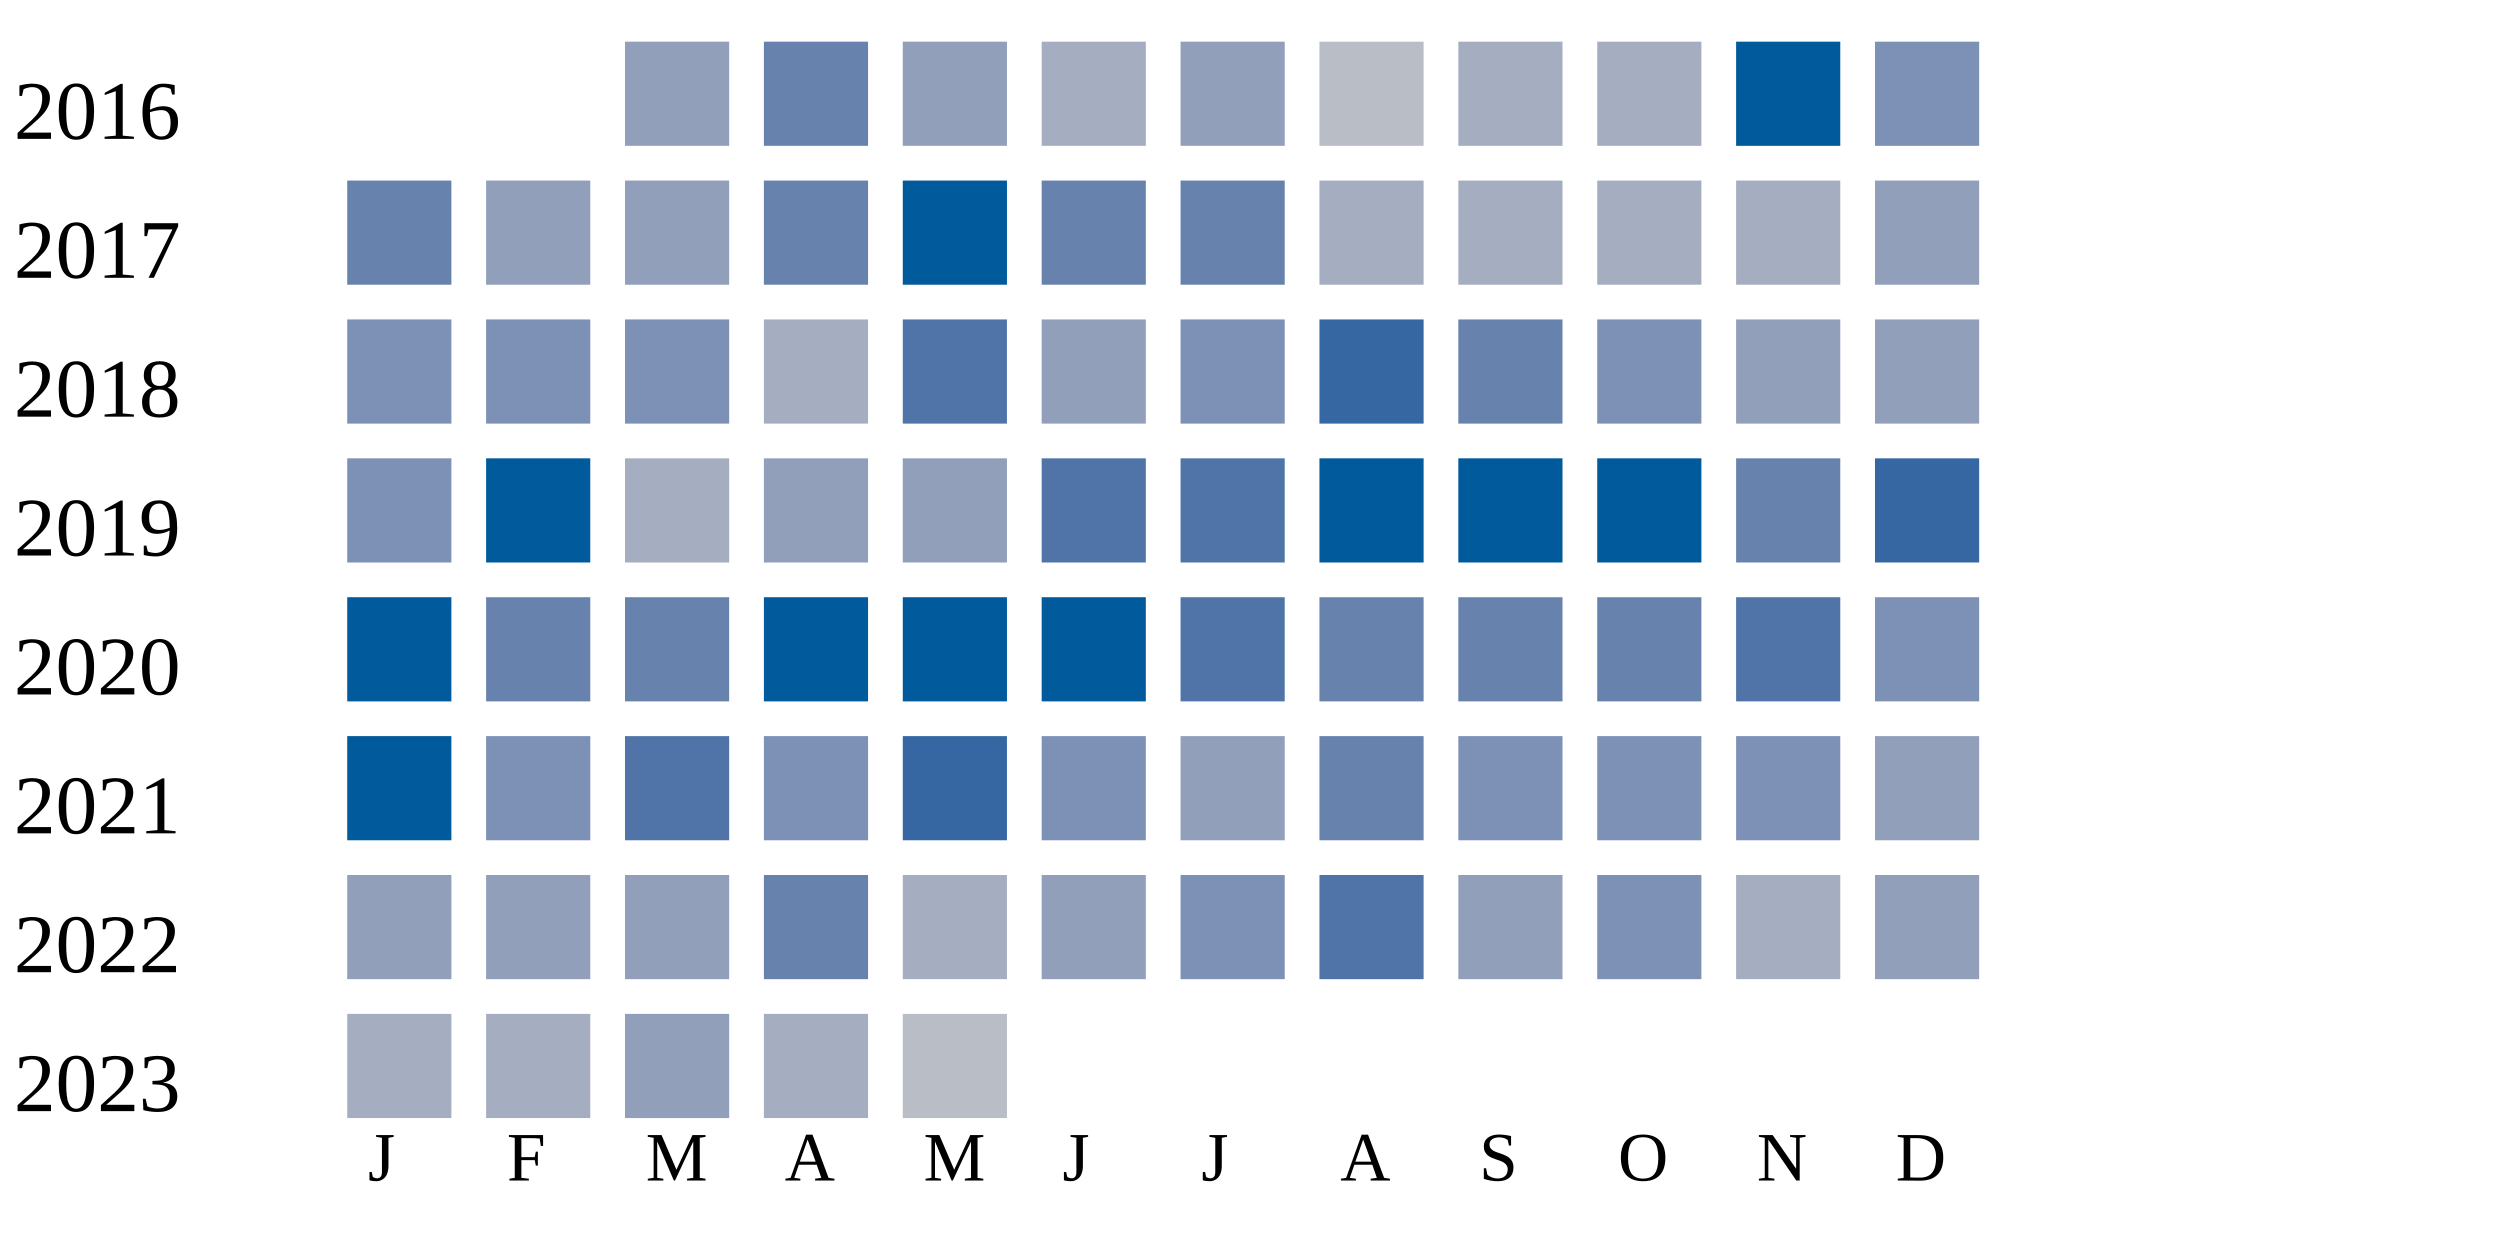
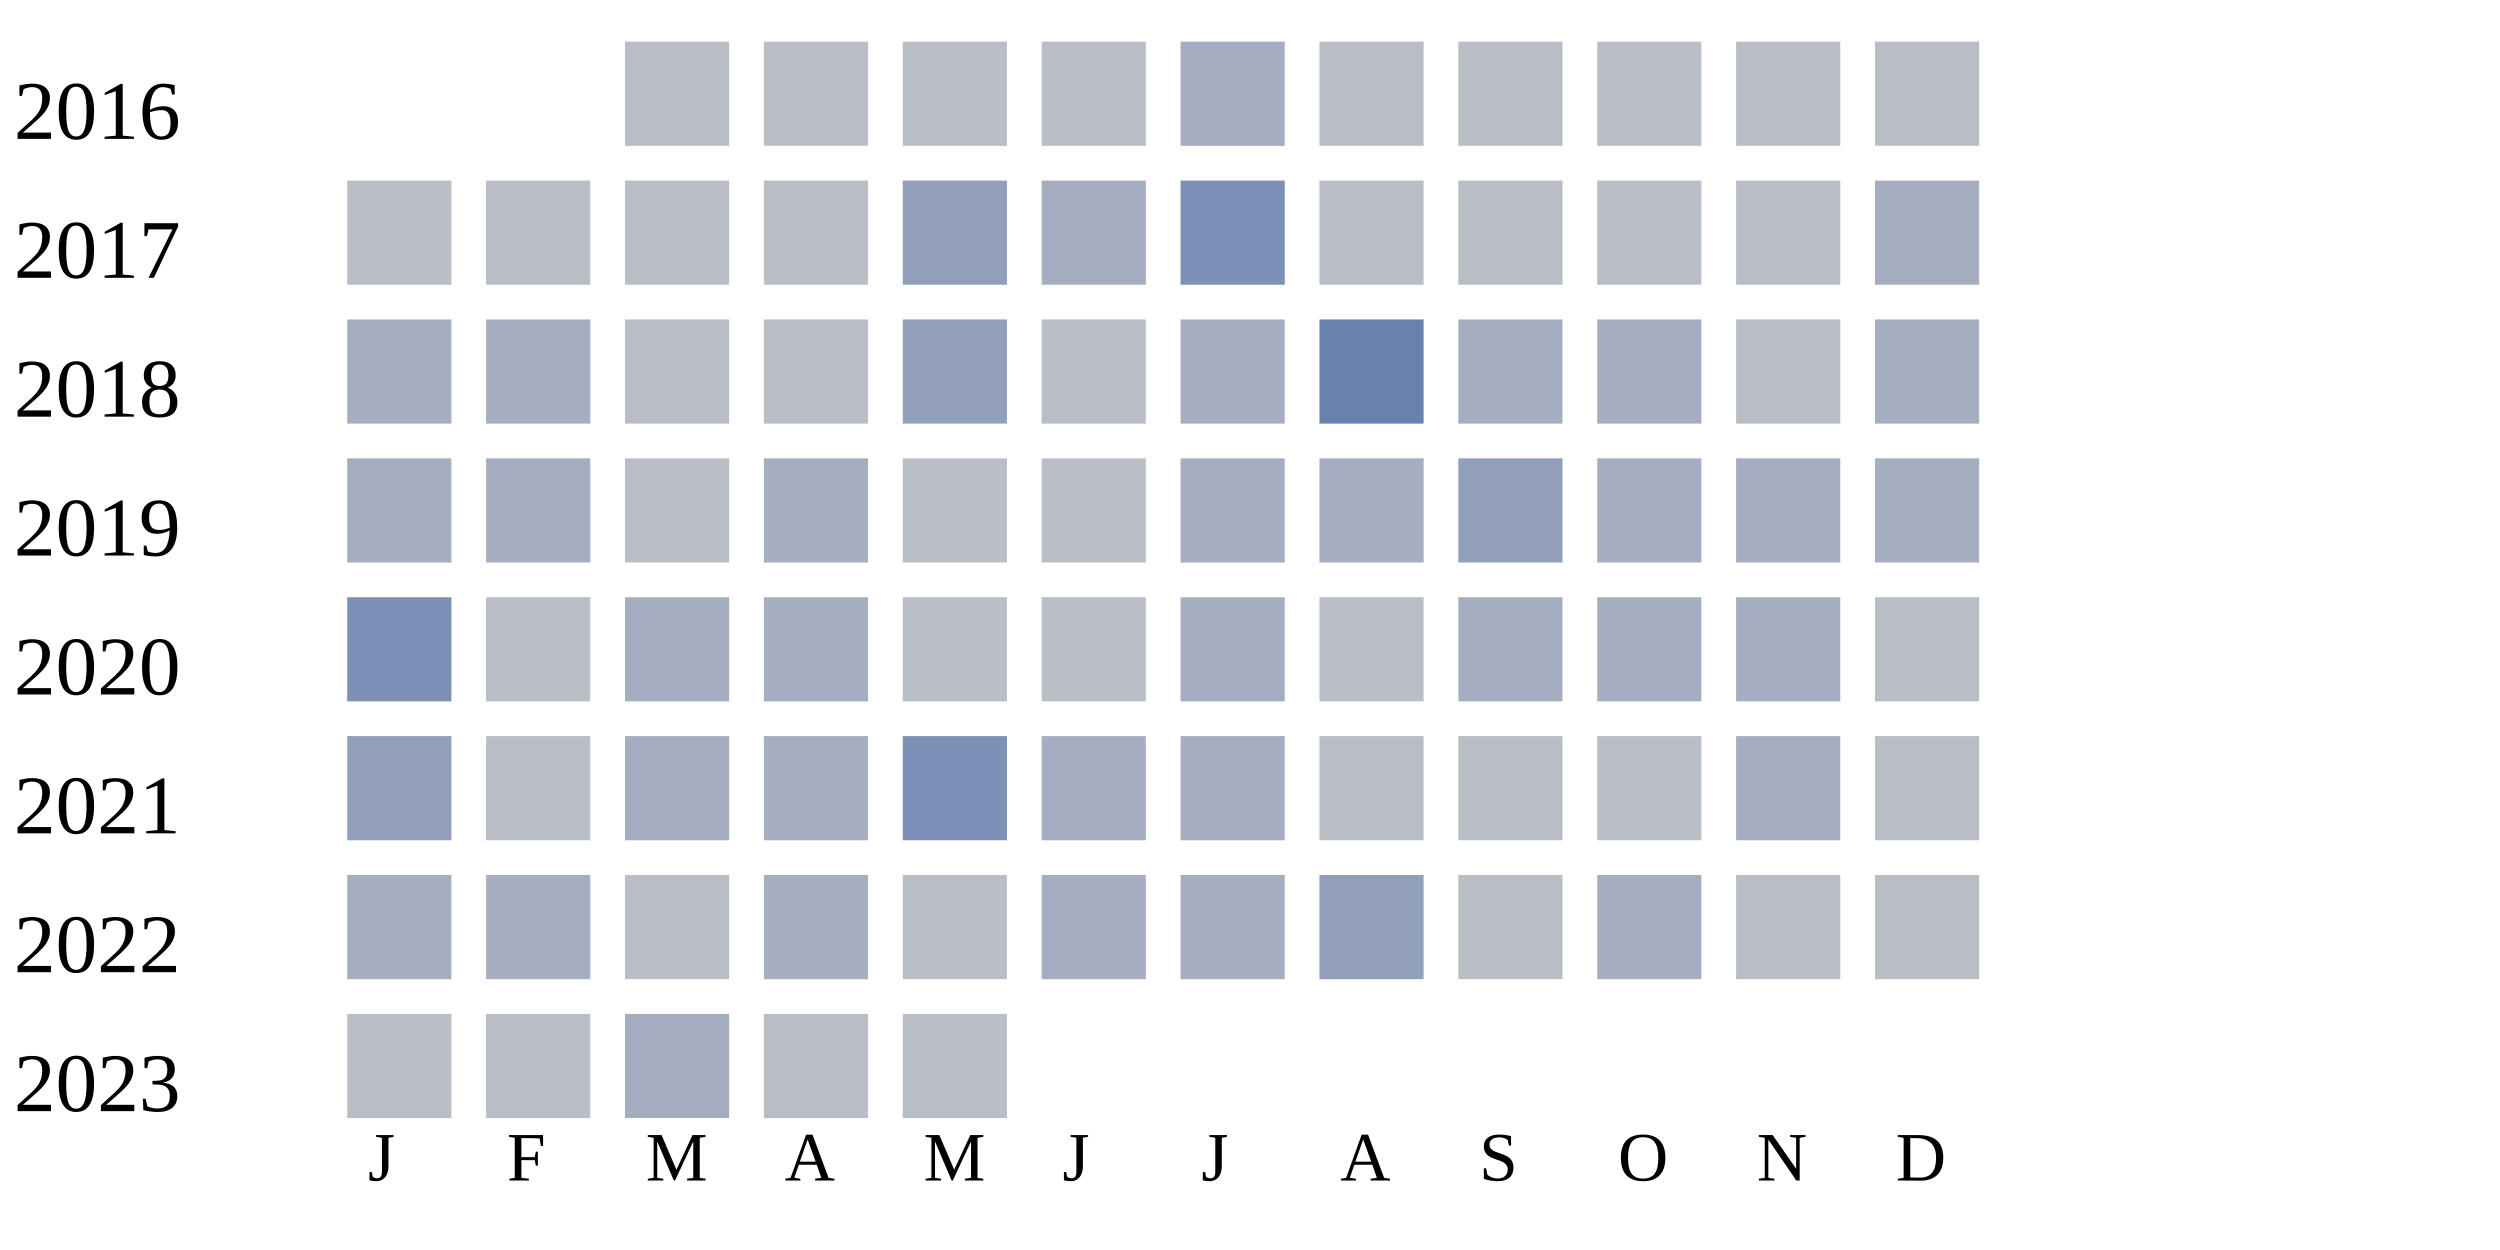
<svg xmlns="http://www.w3.org/2000/svg" width="360" height="180">
  <g transform="translate(0 0)">
    <text x="2" y="20">2016</text>
-     <rect x="90" y="6" width="15" height="15" fill="#919fba" />
-     <rect x="110" y="6" width="15" height="15" fill="#6882ae" />
+     <rect x="90" y="6" width="15" height="15" fill="#b9bdc6" />
+     <rect x="110" y="6" width="15" height="15" fill="#b9bdc6" />
+     <rect x="130" y="6" width="15" height="15" fill="#b9bdc6" />
+     <rect x="150" y="6" width="15" height="15" fill="#b9bdc6" />
+     <rect x="170" y="6" width="15" height="15" fill="#a5aec0" />
+     <rect x="190" y="6" width="15" height="15" fill="#b9bdc6" />
+     <rect x="210" y="6" width="15" height="15" fill="#b9bdc6" />
+     <rect x="230" y="6" width="15" height="15" fill="#b9bdc6" />
+     <rect x="250" y="6" width="15" height="15" fill="#b9bdc6" />
+     <rect x="270" y="6" width="15" height="15" fill="#b9bdc6" />
+   </g>
+   <g transform="translate(0 20)">
+     <text x="2" y="20">2017</text>
+     <rect x="50" y="6" width="15" height="15" fill="#b9bdc6" />
+     <rect x="70" y="6" width="15" height="15" fill="#b9bdc6" />
+     <rect x="90" y="6" width="15" height="15" fill="#b9bdc6" />
+     <rect x="110" y="6" width="15" height="15" fill="#b9bdc6" />
    <rect x="130" y="6" width="15" height="15" fill="#919fba" />
    <rect x="150" y="6" width="15" height="15" fill="#a5aec0" />
-     <rect x="170" y="6" width="15" height="15" fill="#919fba" />
+     <rect x="170" y="6" width="15" height="15" fill="#7d90b5" />
+     <rect x="190" y="6" width="15" height="15" fill="#b9bdc6" />
+     <rect x="210" y="6" width="15" height="15" fill="#b9bdc6" />
+     <rect x="230" y="6" width="15" height="15" fill="#b9bdc6" />
+     <rect x="250" y="6" width="15" height="15" fill="#b9bdc6" />
+     <rect x="270" y="6" width="15" height="15" fill="#a5aec0" />
+   </g>
+   <g transform="translate(0 40)">
+     <text x="2" y="20">2018</text>
+     <rect x="50" y="6" width="15" height="15" fill="#a5aec0" />
+     <rect x="70" y="6" width="15" height="15" fill="#a5aec0" />
+     <rect x="90" y="6" width="15" height="15" fill="#b9bdc6" />
+     <rect x="110" y="6" width="15" height="15" fill="#b9bdc6" />
+     <rect x="130" y="6" width="15" height="15" fill="#919fba" />
+     <rect x="150" y="6" width="15" height="15" fill="#b9bdc6" />
+     <rect x="170" y="6" width="15" height="15" fill="#a5aec0" />
+     <rect x="190" y="6" width="15" height="15" fill="#6882ae" />
+     <rect x="210" y="6" width="15" height="15" fill="#a5aec0" />
+     <rect x="230" y="6" width="15" height="15" fill="#a5aec0" />
+     <rect x="250" y="6" width="15" height="15" fill="#b9bdc6" />
+     <rect x="270" y="6" width="15" height="15" fill="#a5aec0" />
+   </g>
+   <g transform="translate(0 60)">
+     <text x="2" y="20">2019</text>
+     <rect x="50" y="6" width="15" height="15" fill="#a5aec0" />
+     <rect x="70" y="6" width="15" height="15" fill="#a5aec0" />
+     <rect x="90" y="6" width="15" height="15" fill="#b9bdc6" />
+     <rect x="110" y="6" width="15" height="15" fill="#a5aec0" />
+     <rect x="130" y="6" width="15" height="15" fill="#b9bdc6" />
+     <rect x="150" y="6" width="15" height="15" fill="#b9bdc6" />
+     <rect x="170" y="6" width="15" height="15" fill="#a5aec0" />
+     <rect x="190" y="6" width="15" height="15" fill="#a5aec0" />
+     <rect x="210" y="6" width="15" height="15" fill="#919fba" />
+     <rect x="230" y="6" width="15" height="15" fill="#a5aec0" />
+     <rect x="250" y="6" width="15" height="15" fill="#a5aec0" />
+     <rect x="270" y="6" width="15" height="15" fill="#a5aec0" />
+   </g>
+   <g transform="translate(0 80)">
+     <text x="2" y="20">2020</text>
+     <rect x="50" y="6" width="15" height="15" fill="#7d90b5" />
+     <rect x="70" y="6" width="15" height="15" fill="#b9bdc6" />
+     <rect x="90" y="6" width="15" height="15" fill="#a5aec0" />
+     <rect x="110" y="6" width="15" height="15" fill="#a5aec0" />
+     <rect x="130" y="6" width="15" height="15" fill="#b9bdc6" />
+     <rect x="150" y="6" width="15" height="15" fill="#b9bdc6" />
+     <rect x="170" y="6" width="15" height="15" fill="#a5aec0" />
    <rect x="190" y="6" width="15" height="15" fill="#b9bdc6" />
    <rect x="210" y="6" width="15" height="15" fill="#a5aec0" />
    <rect x="230" y="6" width="15" height="15" fill="#a5aec0" />
-     <rect x="250" y="6" width="15" height="15" fill="#005a9c" />
-     <rect x="270" y="6" width="15" height="15" fill="#7d90b5" />
-   </g>
-   <g transform="translate(0 20)">
-     <text x="2" y="20">2017</text>
-     <rect x="50" y="6" width="15" height="15" fill="#6882ae" />
-     <rect x="70" y="6" width="15" height="15" fill="#919fba" />
-     <rect x="90" y="6" width="15" height="15" fill="#919fba" />
-     <rect x="110" y="6" width="15" height="15" fill="#6882ae" />
-     <rect x="130" y="6" width="15" height="15" fill="#005a9c" />
-     <rect x="150" y="6" width="15" height="15" fill="#6882ae" />
-     <rect x="170" y="6" width="15" height="15" fill="#6882ae" />
-     <rect x="190" y="6" width="15" height="15" fill="#a5aec0" />
-     <rect x="210" y="6" width="15" height="15" fill="#a5aec0" />
-     <rect x="230" y="6" width="15" height="15" fill="#a5aec0" />
    <rect x="250" y="6" width="15" height="15" fill="#a5aec0" />
-     <rect x="270" y="6" width="15" height="15" fill="#919fba" />
-   </g>
-   <g transform="translate(0 40)">
-     <text x="2" y="20">2018</text>
-     <rect x="50" y="6" width="15" height="15" fill="#7d90b5" />
-     <rect x="70" y="6" width="15" height="15" fill="#7d90b5" />
-     <rect x="90" y="6" width="15" height="15" fill="#7d90b5" />
-     <rect x="110" y="6" width="15" height="15" fill="#a5aec0" />
-     <rect x="130" y="6" width="15" height="15" fill="#5174a8" />
-     <rect x="150" y="6" width="15" height="15" fill="#919fba" />
-     <rect x="170" y="6" width="15" height="15" fill="#7d90b5" />
-     <rect x="190" y="6" width="15" height="15" fill="#3667a2" />
-     <rect x="210" y="6" width="15" height="15" fill="#6882ae" />
-     <rect x="230" y="6" width="15" height="15" fill="#7d90b5" />
-     <rect x="250" y="6" width="15" height="15" fill="#919fba" />
-     <rect x="270" y="6" width="15" height="15" fill="#919fba" />
-   </g>
-   <g transform="translate(0 60)">
-     <text x="2" y="20">2019</text>
-     <rect x="50" y="6" width="15" height="15" fill="#7d90b5" />
-     <rect x="70" y="6" width="15" height="15" fill="#005a9c" />
-     <rect x="90" y="6" width="15" height="15" fill="#a5aec0" />
-     <rect x="110" y="6" width="15" height="15" fill="#919fba" />
-     <rect x="130" y="6" width="15" height="15" fill="#919fba" />
-     <rect x="150" y="6" width="15" height="15" fill="#5174a8" />
-     <rect x="170" y="6" width="15" height="15" fill="#5174a8" />
-     <rect x="190" y="6" width="15" height="15" fill="#005a9c" />
-     <rect x="210" y="6" width="15" height="15" fill="#005a9c" />
-     <rect x="230" y="6" width="15" height="15" fill="#005a9c" />
-     <rect x="250" y="6" width="15" height="15" fill="#6882ae" />
-     <rect x="270" y="6" width="15" height="15" fill="#3667a2" />
-   </g>
-   <g transform="translate(0 80)">
-     <text x="2" y="20">2020</text>
-     <rect x="50" y="6" width="15" height="15" fill="#005a9c" />
-     <rect x="70" y="6" width="15" height="15" fill="#6882ae" />
-     <rect x="90" y="6" width="15" height="15" fill="#6882ae" />
-     <rect x="110" y="6" width="15" height="15" fill="#005a9c" />
-     <rect x="130" y="6" width="15" height="15" fill="#005a9c" />
-     <rect x="150" y="6" width="15" height="15" fill="#005a9c" />
-     <rect x="170" y="6" width="15" height="15" fill="#5174a8" />
-     <rect x="190" y="6" width="15" height="15" fill="#6882ae" />
-     <rect x="210" y="6" width="15" height="15" fill="#6882ae" />
-     <rect x="230" y="6" width="15" height="15" fill="#6882ae" />
-     <rect x="250" y="6" width="15" height="15" fill="#5174a8" />
-     <rect x="270" y="6" width="15" height="15" fill="#7d90b5" />
+     <rect x="270" y="6" width="15" height="15" fill="#b9bdc6" />
  </g>
  <g transform="translate(0 100)">
    <text x="2" y="20">2021</text>
-     <rect x="50" y="6" width="15" height="15" fill="#005a9c" />
-     <rect x="70" y="6" width="15" height="15" fill="#7d90b5" />
-     <rect x="90" y="6" width="15" height="15" fill="#5174a8" />
-     <rect x="110" y="6" width="15" height="15" fill="#7d90b5" />
-     <rect x="130" y="6" width="15" height="15" fill="#3667a2" />
-     <rect x="150" y="6" width="15" height="15" fill="#7d90b5" />
-     <rect x="170" y="6" width="15" height="15" fill="#919fba" />
-     <rect x="190" y="6" width="15" height="15" fill="#6882ae" />
-     <rect x="210" y="6" width="15" height="15" fill="#7d90b5" />
-     <rect x="230" y="6" width="15" height="15" fill="#7d90b5" />
-     <rect x="250" y="6" width="15" height="15" fill="#7d90b5" />
-     <rect x="270" y="6" width="15" height="15" fill="#919fba" />
+     <rect x="50" y="6" width="15" height="15" fill="#919fba" />
+     <rect x="70" y="6" width="15" height="15" fill="#b9bdc6" />
+     <rect x="90" y="6" width="15" height="15" fill="#a5aec0" />
+     <rect x="110" y="6" width="15" height="15" fill="#a5aec0" />
+     <rect x="130" y="6" width="15" height="15" fill="#7d90b5" />
+     <rect x="150" y="6" width="15" height="15" fill="#a5aec0" />
+     <rect x="170" y="6" width="15" height="15" fill="#a5aec0" />
+     <rect x="190" y="6" width="15" height="15" fill="#b9bdc6" />
+     <rect x="210" y="6" width="15" height="15" fill="#b9bdc6" />
+     <rect x="230" y="6" width="15" height="15" fill="#b9bdc6" />
+     <rect x="250" y="6" width="15" height="15" fill="#a5aec0" />
+     <rect x="270" y="6" width="15" height="15" fill="#b9bdc6" />
  </g>
  <g transform="translate(0 120)">
    <text x="2" y="20">2022</text>
-     <rect x="50" y="6" width="15" height="15" fill="#919fba" />
-     <rect x="70" y="6" width="15" height="15" fill="#919fba" />
-     <rect x="90" y="6" width="15" height="15" fill="#919fba" />
-     <rect x="110" y="6" width="15" height="15" fill="#6882ae" />
-     <rect x="130" y="6" width="15" height="15" fill="#a5aec0" />
-     <rect x="150" y="6" width="15" height="15" fill="#919fba" />
-     <rect x="170" y="6" width="15" height="15" fill="#7d90b5" />
-     <rect x="190" y="6" width="15" height="15" fill="#5174a8" />
-     <rect x="210" y="6" width="15" height="15" fill="#919fba" />
-     <rect x="230" y="6" width="15" height="15" fill="#7d90b5" />
-     <rect x="250" y="6" width="15" height="15" fill="#a5aec0" />
-     <rect x="270" y="6" width="15" height="15" fill="#919fba" />
+     <rect x="50" y="6" width="15" height="15" fill="#a5aec0" />
+     <rect x="70" y="6" width="15" height="15" fill="#a5aec0" />
+     <rect x="90" y="6" width="15" height="15" fill="#b9bdc6" />
+     <rect x="110" y="6" width="15" height="15" fill="#a5aec0" />
+     <rect x="130" y="6" width="15" height="15" fill="#b9bdc6" />
+     <rect x="150" y="6" width="15" height="15" fill="#a5aec0" />
+     <rect x="170" y="6" width="15" height="15" fill="#a5aec0" />
+     <rect x="190" y="6" width="15" height="15" fill="#919fba" />
+     <rect x="210" y="6" width="15" height="15" fill="#b9bdc6" />
+     <rect x="230" y="6" width="15" height="15" fill="#a5aec0" />
+     <rect x="250" y="6" width="15" height="15" fill="#b9bdc6" />
+     <rect x="270" y="6" width="15" height="15" fill="#b9bdc6" />
  </g>
  <g transform="translate(0 140)">
    <text x="2" y="20">2023</text>
-     <rect x="50" y="6" width="15" height="15" fill="#a5aec0" />
-     <rect x="70" y="6" width="15" height="15" fill="#a5aec0" />
-     <rect x="90" y="6" width="15" height="15" fill="#919fba" />
-     <rect x="110" y="6" width="15" height="15" fill="#a5aec0" />
+     <rect x="50" y="6" width="15" height="15" fill="#b9bdc6" />
+     <rect x="70" y="6" width="15" height="15" fill="#b9bdc6" />
+     <rect x="90" y="6" width="15" height="15" fill="#a5aec0" />
+     <rect x="110" y="6" width="15" height="15" fill="#b9bdc6" />
    <rect x="130" y="6" width="15" height="15" fill="#b9bdc6" />
  </g>
  <text style="font-size: 10px; text-align: center" x="53" y="170">J</text>
  <text style="font-size: 10px; text-align: center" x="73" y="170">F</text>
  <text style="font-size: 10px; text-align: center" x="93" y="170">M</text>
  <text style="font-size: 10px; text-align: center" x="113" y="170">A</text>
  <text style="font-size: 10px; text-align: center" x="133" y="170">M</text>
  <text style="font-size: 10px; text-align: center" x="153" y="170">J</text>
  <text style="font-size: 10px; text-align: center" x="173" y="170">J</text>
  <text style="font-size: 10px; text-align: center" x="193" y="170">A</text>
  <text style="font-size: 10px; text-align: center" x="213" y="170">S</text>
  <text style="font-size: 10px; text-align: center" x="233" y="170">O</text>
  <text style="font-size: 10px; text-align: center" x="253" y="170">N</text>
  <text style="font-size: 10px; text-align: center" x="273" y="170">D</text>
  <text style="font-size: 10px;" x="155" y="189">Less</text>
  <rect fill="#b9bdc6" width="10" height="10" x="180" y="180" />
  <rect fill="#919fba" width="10" height="10" x="195" y="180" />
  <rect fill="#6882ae" width="10" height="10" x="210" y="180" />
  <rect fill="#005a9c" width="10" height="10" x="225" y="180" />
  <text x="240" y="189" style="font-size: 10px;">More</text>
</svg>
